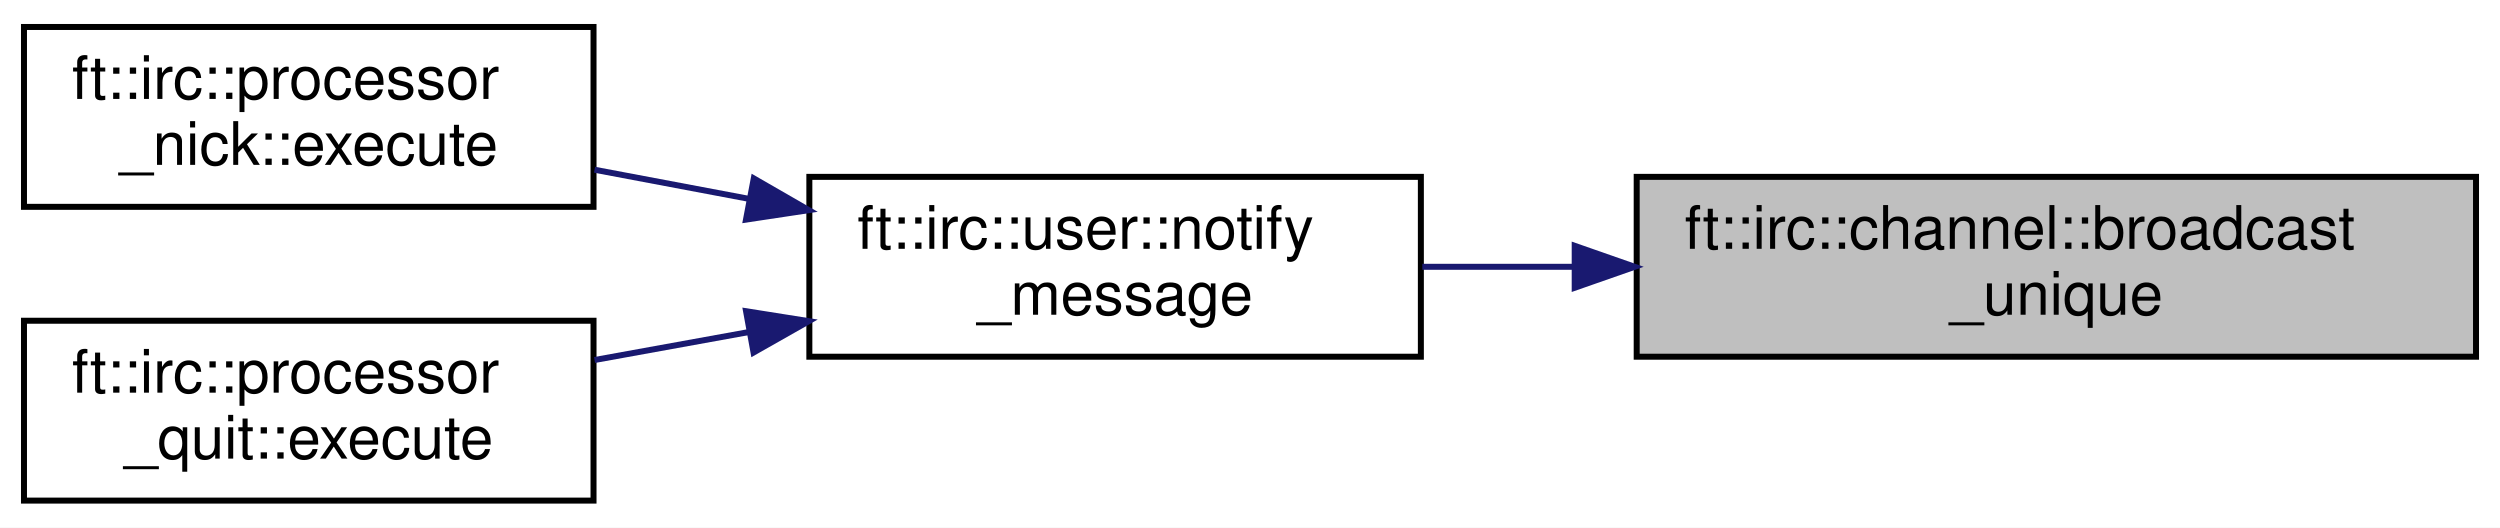
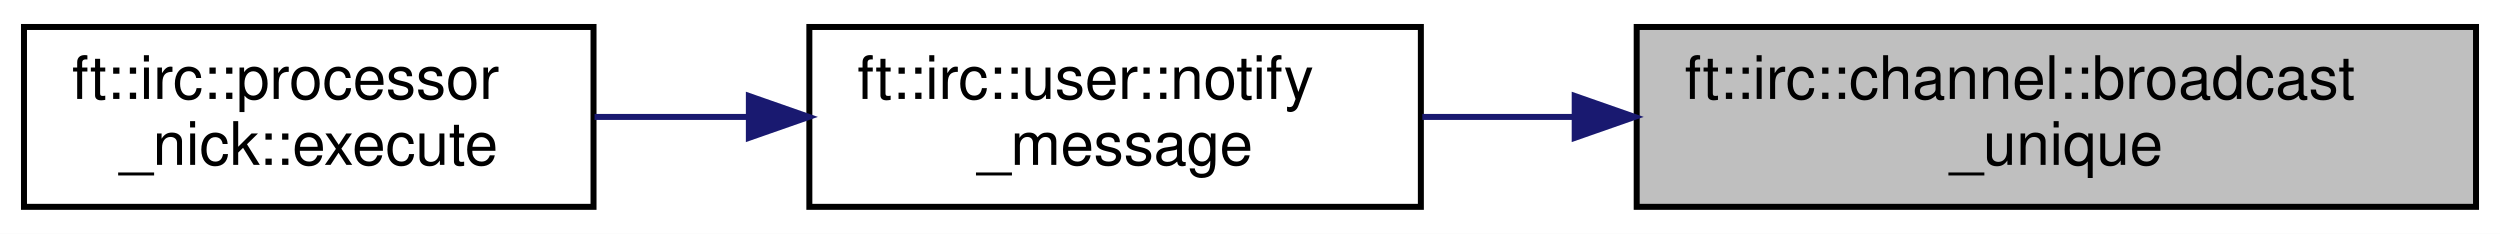
- <svg xmlns="http://www.w3.org/2000/svg" xmlns:xlink="http://www.w3.org/1999/xlink" width="417pt" height="88pt" viewBox="0.00 0.00 417.00 88.00">
-   <g id="graph0" class="graph" transform="scale(1 1) rotate(0) translate(4 84)">
-     <polygon fill="white" stroke="transparent" points="-4,4 -4,-84 413,-84 413,4 -4,4" />
+ <svg xmlns="http://www.w3.org/2000/svg" xmlns:xlink="http://www.w3.org/1999/xlink" width="417pt" height="39pt" viewBox="0.00 0.00 417.00 39.00">
+   <g id="graph0" class="graph" transform="scale(1 1) rotate(0) translate(4 35)">
+     <polygon fill="white" stroke="transparent" points="-4,4 -4,-35 413,-35 413,4 -4,4" />
    <g id="node1" class="node">
      <g id="a_node1">
        <a xlink:title=" ">
-           <polygon fill="#bfbfbf" stroke="black" points="269,-24.5 269,-54.5 409,-54.5 409,-24.5 269,-24.5" />
-           <text text-anchor="start" x="277" y="-42.5" font-family="Helvetica,sans-Serif" font-size="10.00">ft::irc::channel::broadcast</text>
-           <text text-anchor="middle" x="339" y="-31.5" font-family="Helvetica,sans-Serif" font-size="10.00">_unique</text>
+           <polygon fill="#bfbfbf" stroke="black" points="269,-0.5 269,-30.5 409,-30.5 409,-0.5 269,-0.5" />
+           <text text-anchor="start" x="277" y="-18.5" font-family="Helvetica,sans-Serif" font-size="10.00">ft::irc::channel::broadcast</text>
+           <text text-anchor="middle" x="339" y="-7.5" font-family="Helvetica,sans-Serif" font-size="10.00">_unique</text>
        </a>
      </g>
    </g>
    <g id="node2" class="node">
      <g id="a_node2">
        <a xlink:href="classft_1_1irc_1_1user.html#a29eb92f8b7e66851cd4634d98aa57dc6" target="_top" xlink:title=" ">
-           <polygon fill="white" stroke="black" points="131,-24.5 131,-54.5 233,-54.5 233,-24.5 131,-24.5" />
-           <text text-anchor="start" x="139" y="-42.5" font-family="Helvetica,sans-Serif" font-size="10.00">ft::irc::user::notify</text>
-           <text text-anchor="middle" x="182" y="-31.5" font-family="Helvetica,sans-Serif" font-size="10.00">_message</text>
+           <polygon fill="white" stroke="black" points="131,-0.5 131,-30.5 233,-30.5 233,-0.5 131,-0.5" />
+           <text text-anchor="start" x="139" y="-18.5" font-family="Helvetica,sans-Serif" font-size="10.00">ft::irc::user::notify</text>
+           <text text-anchor="middle" x="182" y="-7.5" font-family="Helvetica,sans-Serif" font-size="10.00">_message</text>
        </a>
      </g>
    </g>
    <g id="edge1" class="edge">
-       <path fill="none" stroke="midnightblue" d="M258.56,-39.5C249.94,-39.5 241.36,-39.5 233.24,-39.5" />
-       <polygon fill="midnightblue" stroke="midnightblue" points="258.66,-43 268.66,-39.5 258.66,-36 258.66,-43" />
+       <path fill="none" stroke="midnightblue" d="M258.56,-15.5C249.94,-15.5 241.36,-15.5 233.24,-15.5" />
+       <polygon fill="midnightblue" stroke="midnightblue" points="258.66,-19 268.66,-15.5 258.66,-12 258.66,-19" />
    </g>
    <g id="node3" class="node">
      <g id="a_node3">
        <a xlink:href="classft_1_1irc_1_1processor__nick.html#a7a2f0f709488328c04b6ccf0c41ce78e" target="_top" xlink:title=" ">
-           <polygon fill="white" stroke="black" points="0,-49.5 0,-79.5 95,-79.5 95,-49.5 0,-49.5" />
-           <text text-anchor="start" x="8" y="-67.5" font-family="Helvetica,sans-Serif" font-size="10.00">ft::irc::processor</text>
-           <text text-anchor="middle" x="47.5" y="-56.5" font-family="Helvetica,sans-Serif" font-size="10.00">_nick::execute</text>
+           <polygon fill="white" stroke="black" points="0,-0.5 0,-30.5 95,-30.5 95,-0.5 0,-0.5" />
+           <text text-anchor="start" x="8" y="-18.5" font-family="Helvetica,sans-Serif" font-size="10.00">ft::irc::processor</text>
+           <text text-anchor="middle" x="47.5" y="-7.5" font-family="Helvetica,sans-Serif" font-size="10.00">_nick::execute</text>
        </a>
      </g>
    </g>
    <g id="edge2" class="edge">
-       <path fill="none" stroke="midnightblue" d="M120.88,-50.84C112.25,-52.47 103.48,-54.13 95.17,-55.69" />
-       <polygon fill="midnightblue" stroke="midnightblue" points="121.73,-54.24 130.91,-48.95 120.43,-47.37 121.73,-54.24" />
-     </g>
-     <g id="node4" class="node">
-       <g id="a_node4">
-         <a xlink:href="classft_1_1irc_1_1processor__quit.html#a013c9c33d3e8cd471ca3de624447d359" target="_top" xlink:title=" ">
-           <polygon fill="white" stroke="black" points="0,-0.5 0,-30.5 95,-30.5 95,-0.5 0,-0.5" />
-           <text text-anchor="start" x="8" y="-18.5" font-family="Helvetica,sans-Serif" font-size="10.00">ft::irc::processor</text>
-           <text text-anchor="middle" x="47.5" y="-7.5" font-family="Helvetica,sans-Serif" font-size="10.00">_quit::execute</text>
-         </a>
-       </g>
-     </g>
-     <g id="edge3" class="edge">
-       <path fill="none" stroke="midnightblue" d="M120.88,-28.61C112.25,-27.05 103.48,-25.46 95.17,-23.95" />
-       <polygon fill="midnightblue" stroke="midnightblue" points="120.44,-32.09 130.91,-30.43 121.69,-25.2 120.44,-32.09" />
+       <path fill="none" stroke="midnightblue" d="M120.88,-15.5C112.25,-15.5 103.48,-15.5 95.17,-15.5" />
+       <polygon fill="midnightblue" stroke="midnightblue" points="120.91,-19 130.91,-15.5 120.91,-12 120.91,-19" />
    </g>
  </g>
</svg>
